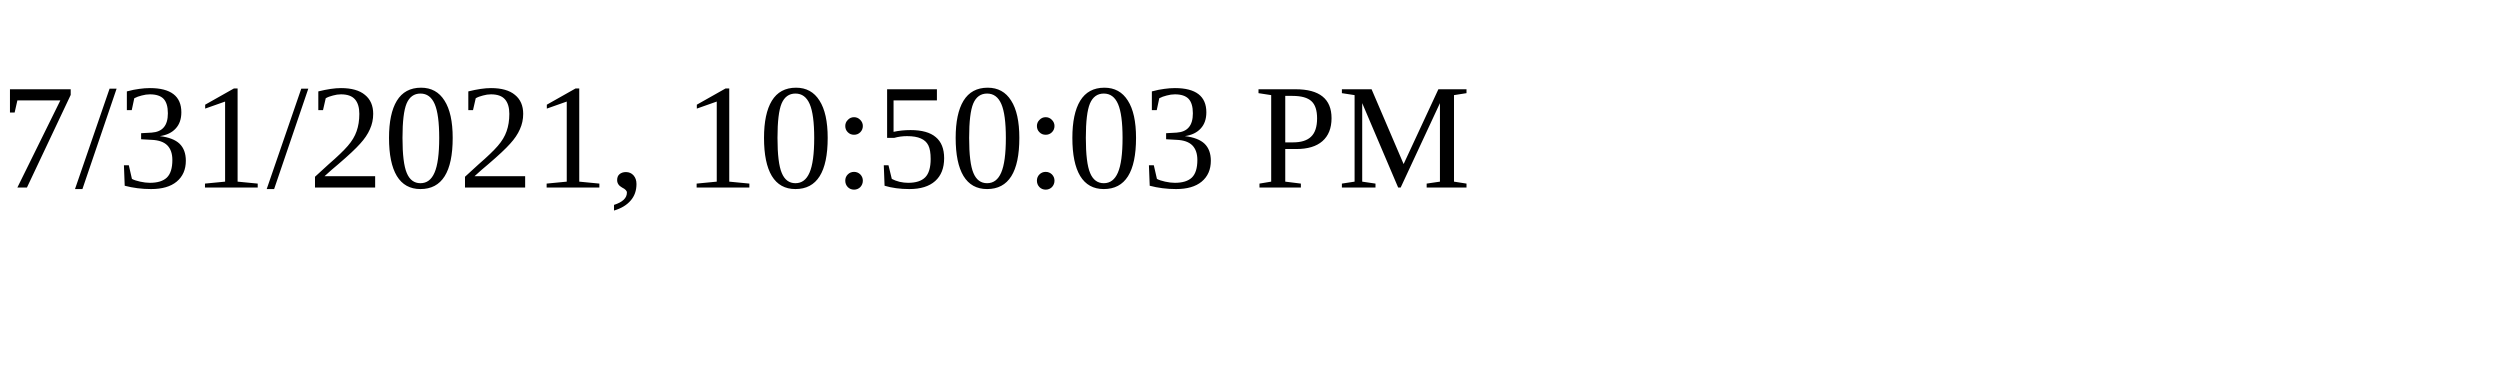
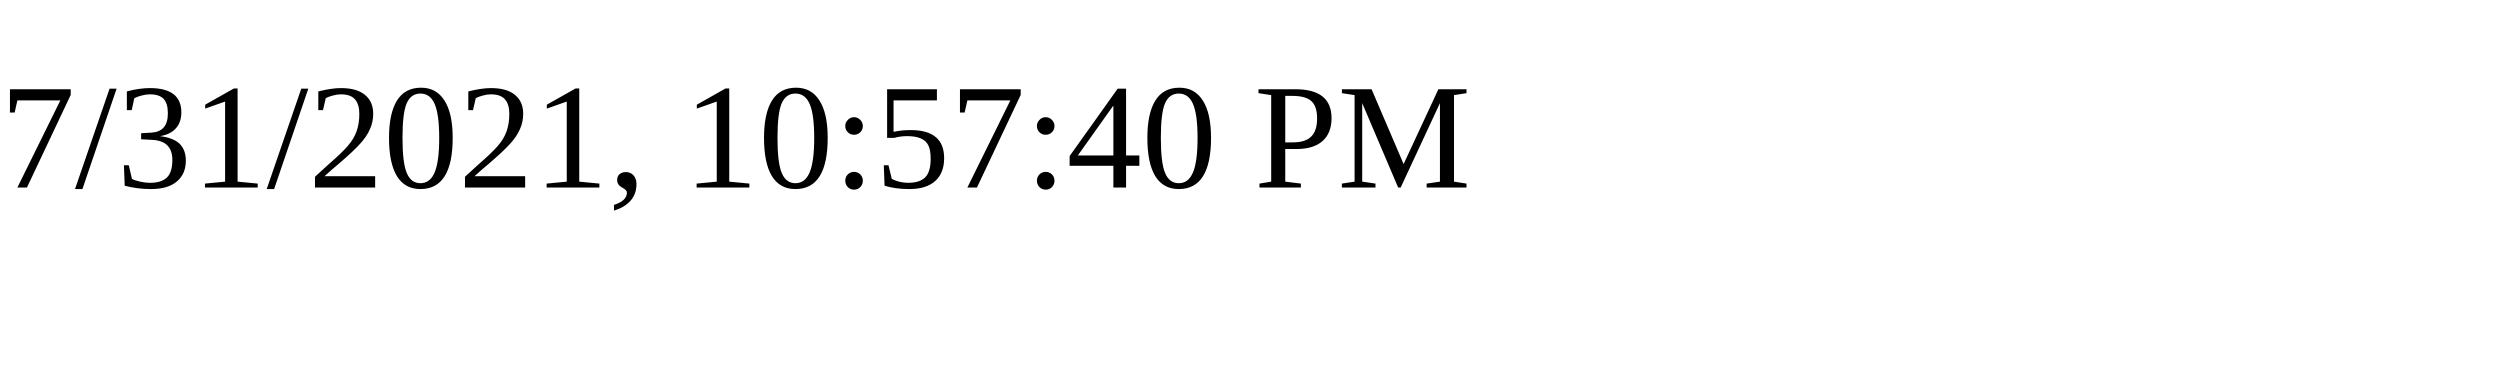
<svg xmlns="http://www.w3.org/2000/svg" height="30" width="200">
-   <text x="0" y="15">7/31/2021, 10:50:03 PM</text>
+   <text x="0" y="15">7/31/2021, 10:57:40 PM</text>
</svg>
